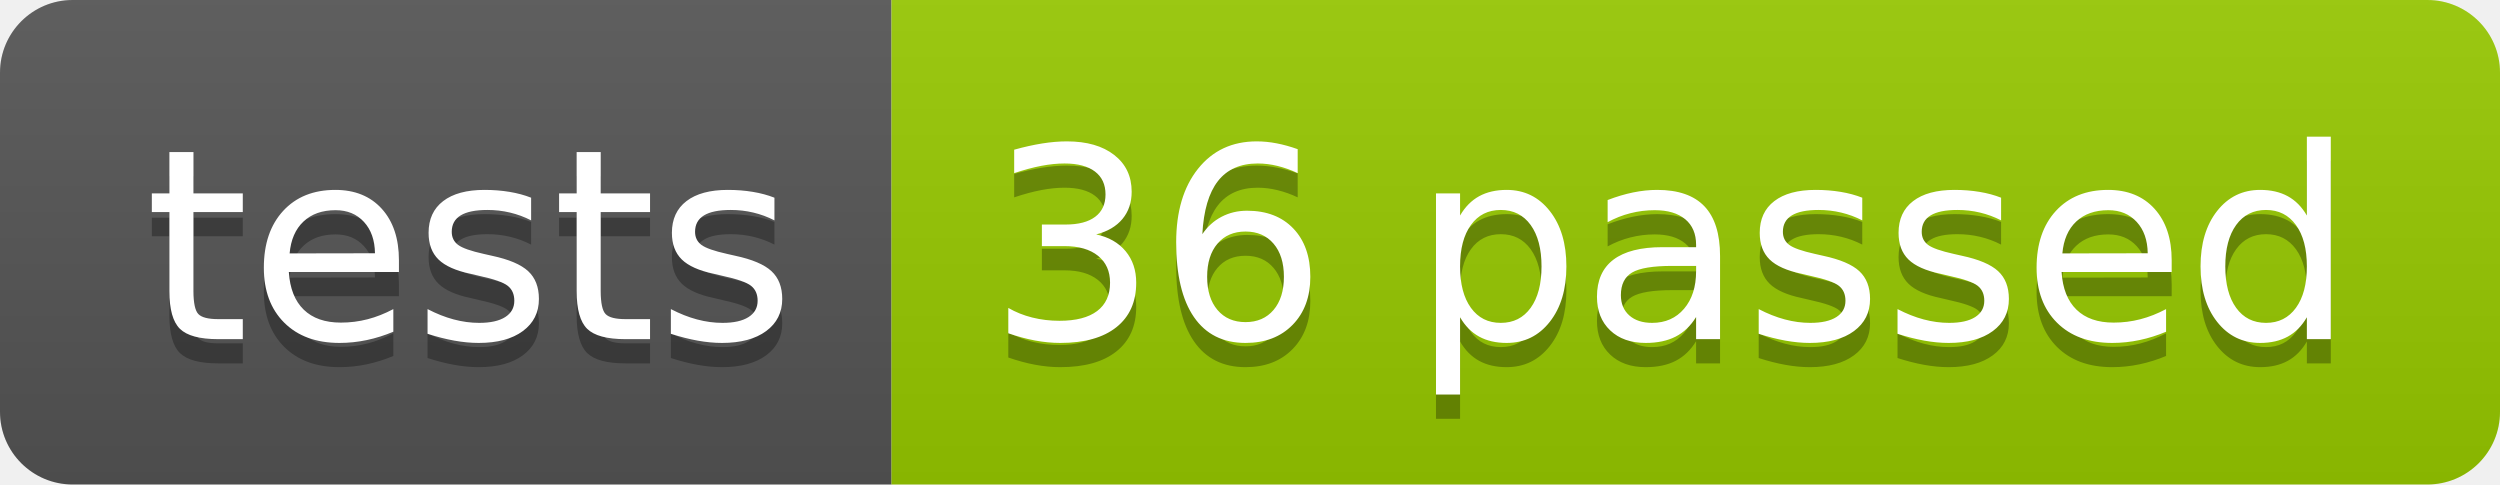
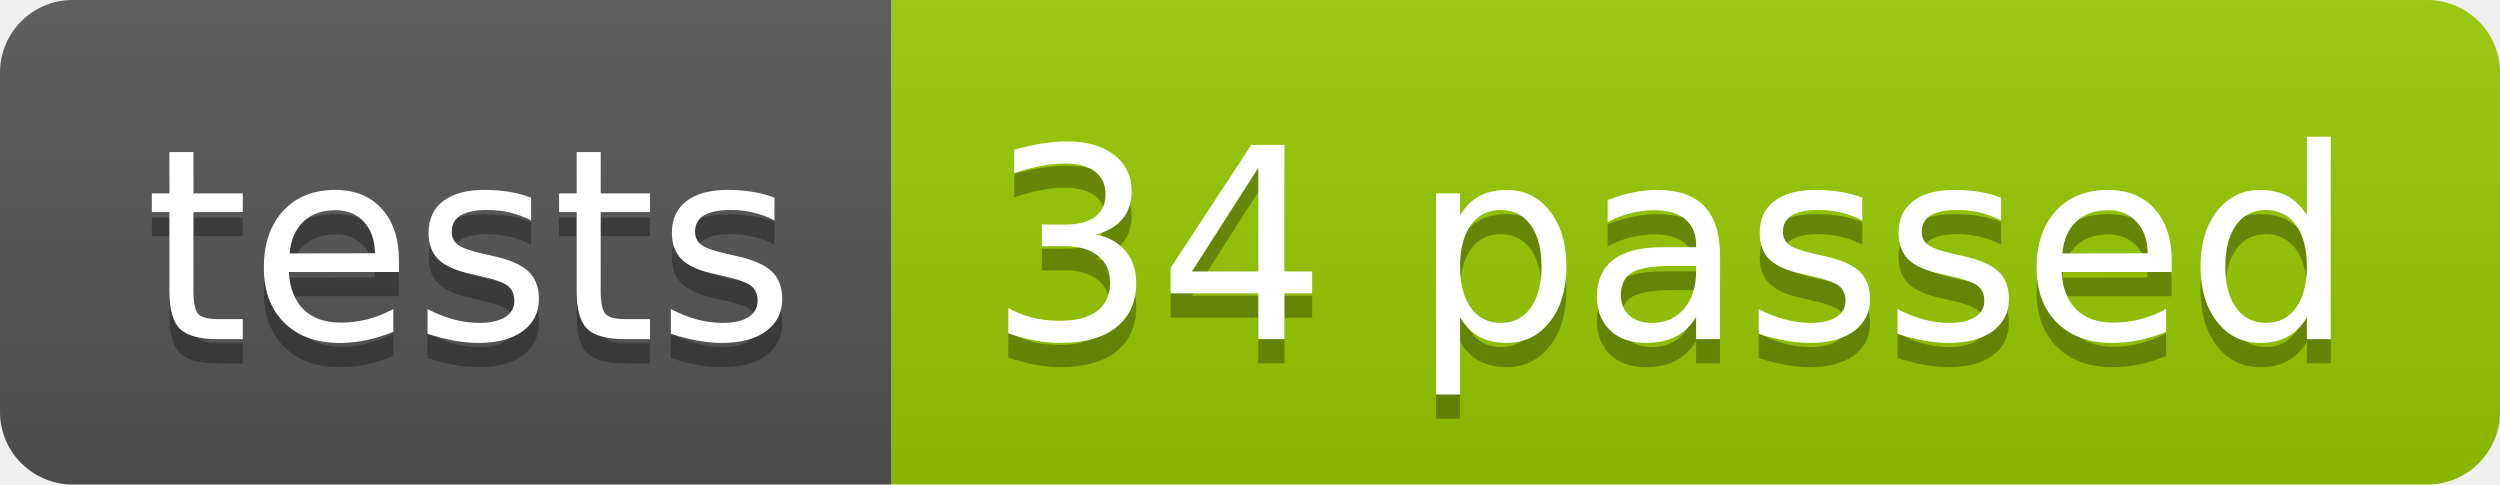
<svg xmlns="http://www.w3.org/2000/svg" width="103.2" height="20">
  <linearGradient id="smooth" x2="0" y2="100%">
    <stop offset="0" stop-color="#bbb" stop-opacity=".1" />
    <stop offset="1" stop-opacity=".1" />
  </linearGradient>
  <clipPath id="round">
    <rect width="103.2" height="20" rx="3" fill="#fff" />
  </clipPath>
  <g clip-path="url(#round)">
    <rect width="36.8" height="20" fill="#555" />
    <rect x="36.8" width="66.4" height="20" fill="#97CA00" />
    <rect width="103.2" height="20" fill="url(#smooth)" />
  </g>
  <g fill="#fff" text-anchor="middle" font-family="DejaVu Sans,Verdana,Geneva,sans-serif" font-size="110">
    <text x="194.0" y="150" fill="#010101" fill-opacity=".3" transform="scale(0.1)" textLength="268.0" lengthAdjust="spacing">tests</text>
    <text x="194.0" y="140" transform="scale(0.1)" textLength="268.0" lengthAdjust="spacing">tests</text>
-     <text x="690.0" y="150" fill="#010101" fill-opacity=".3" transform="scale(0.1)" textLength="564.0" lengthAdjust="spacing">36 passed</text>
-     <text x="690.0" y="140" transform="scale(0.1)" textLength="564.0" lengthAdjust="spacing">36 passed</text>
+     <text x="690.0" y="150" fill="#010101" fill-opacity=".3" transform="scale(0.1)" textLength="564.0" lengthAdjust="spacing">34 passed</text>
+     <text x="690.0" y="140" transform="scale(0.1)" textLength="564.0" lengthAdjust="spacing">34 passed</text>
  </g>
</svg>
